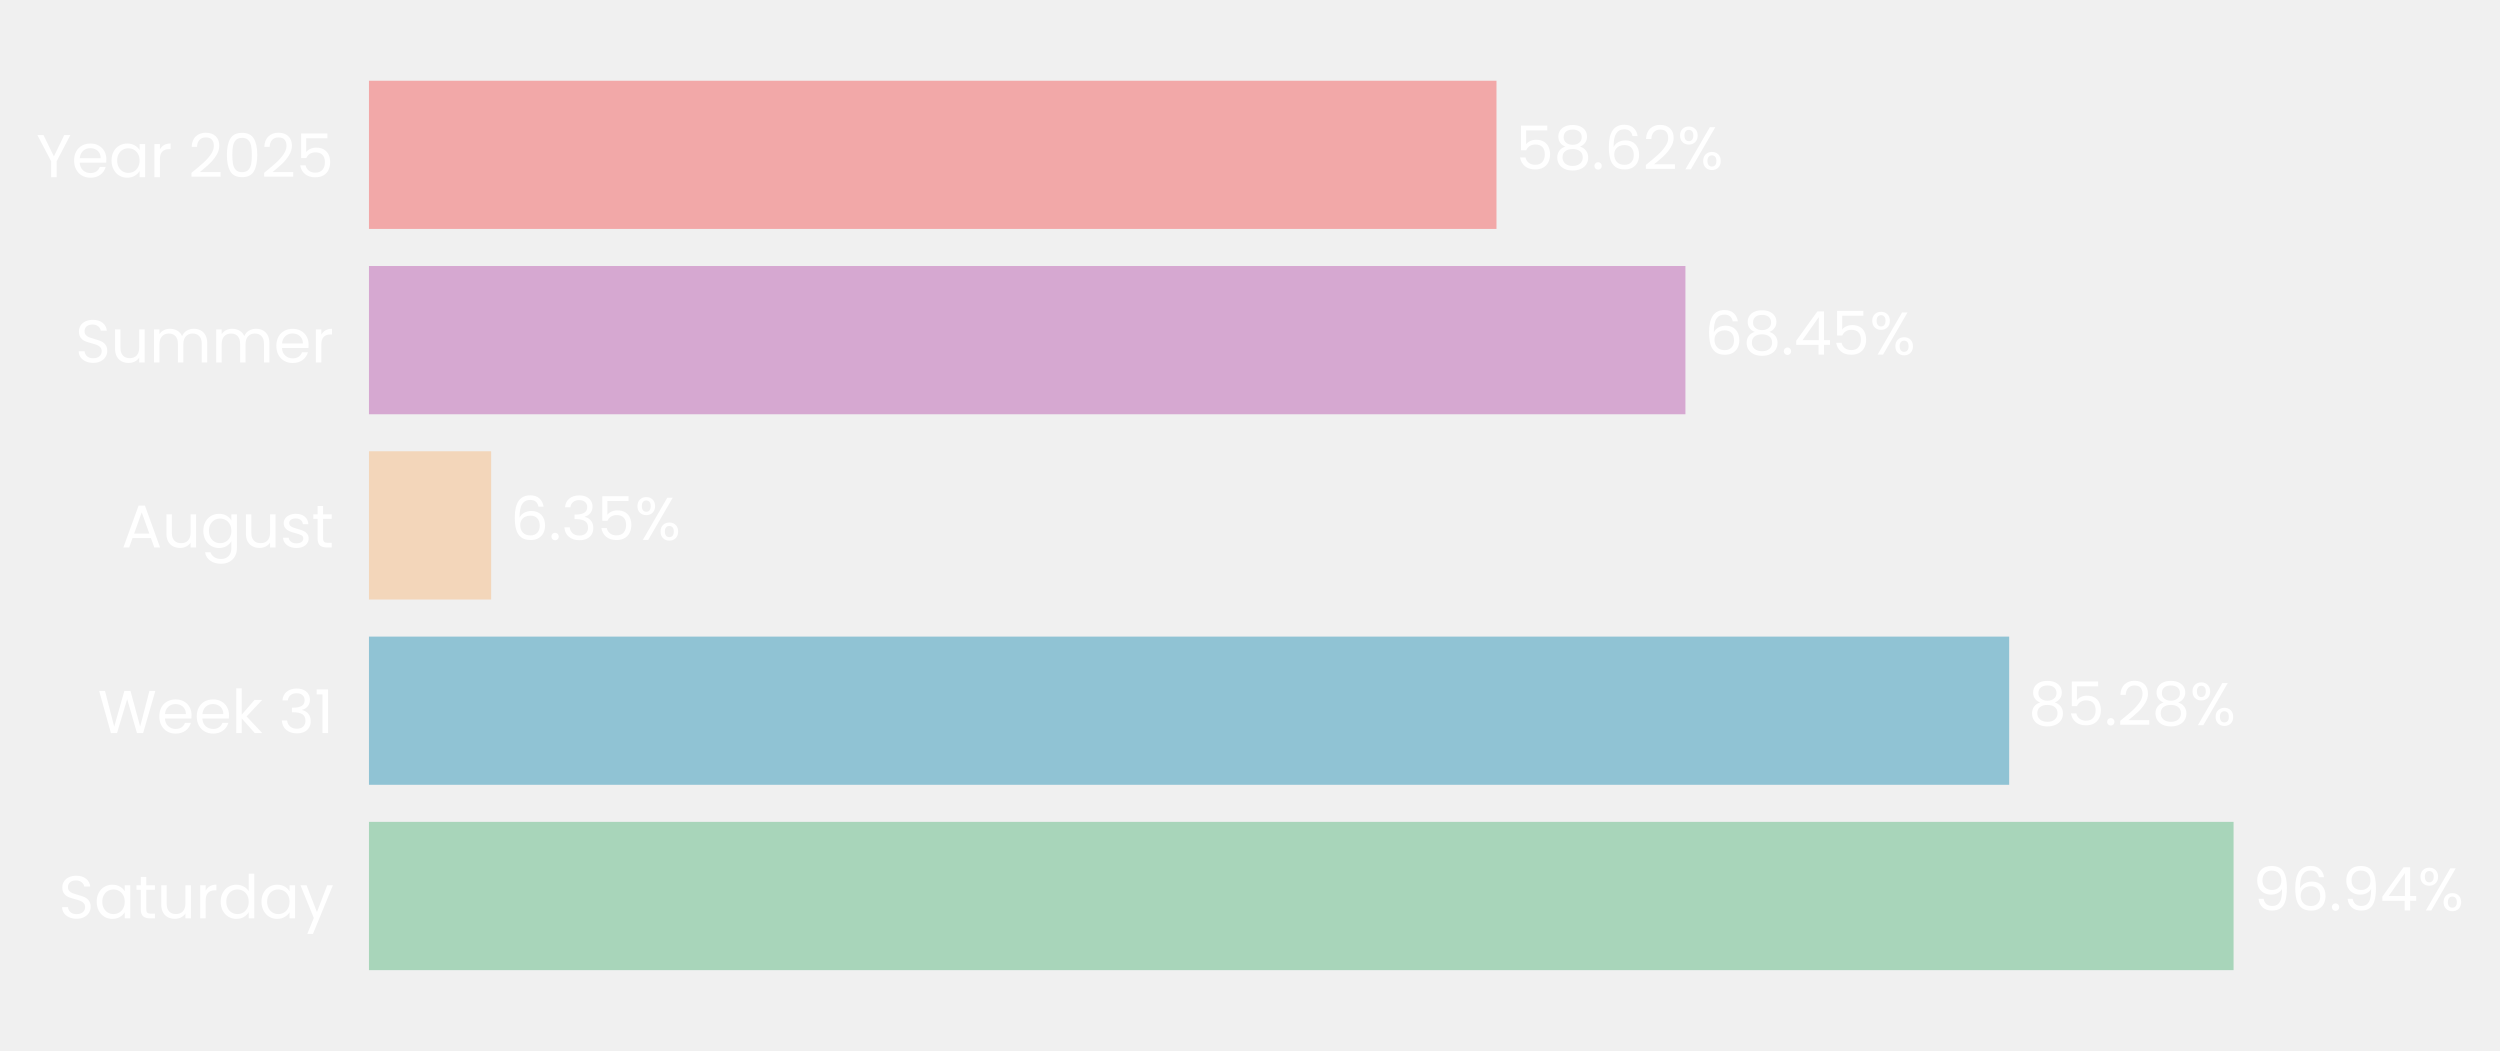
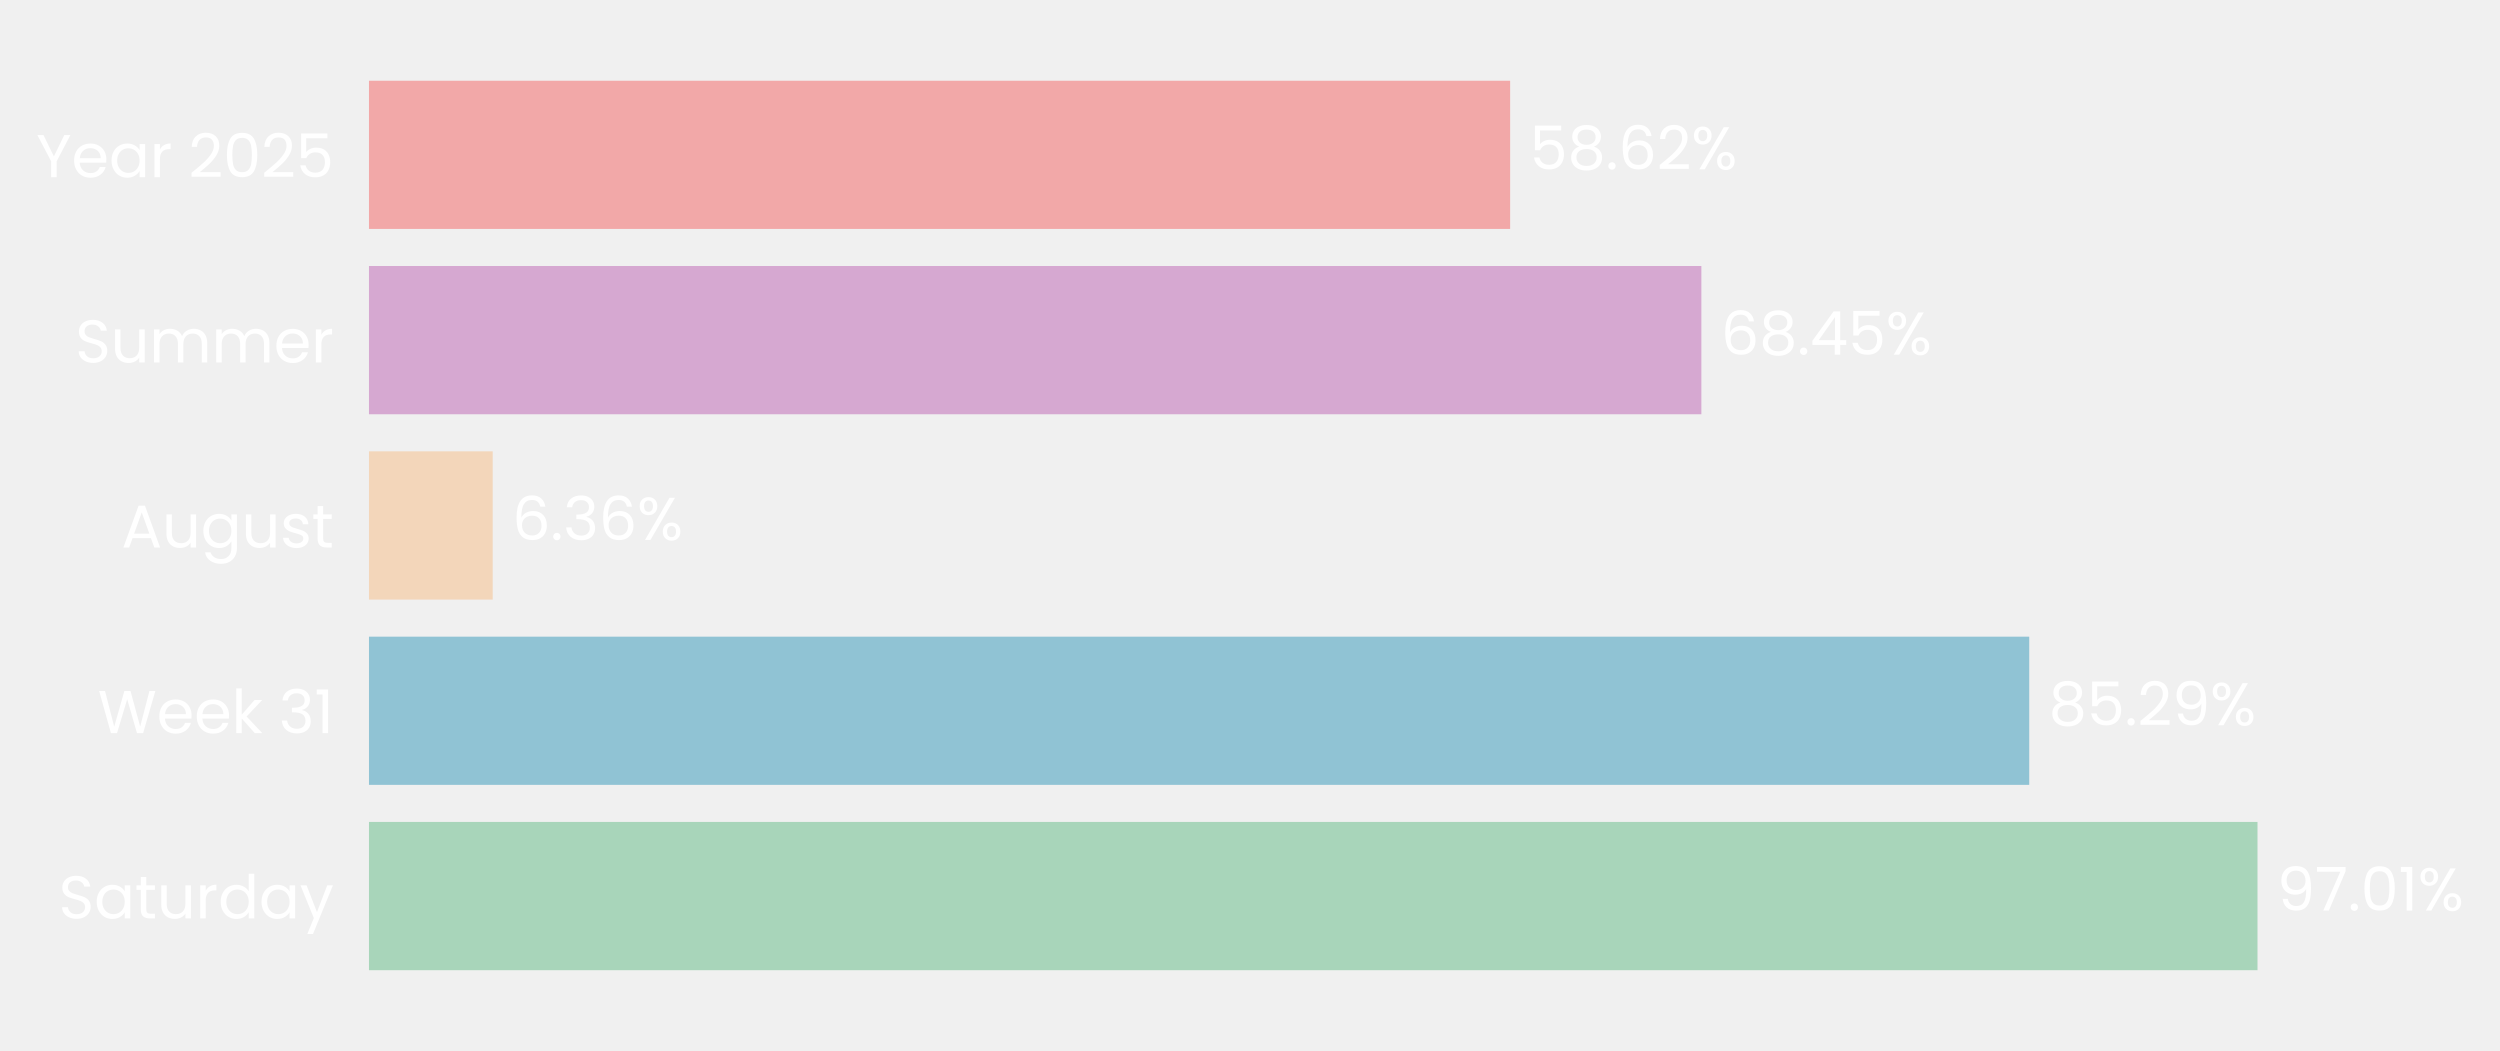
- <svg xmlns="http://www.w3.org/2000/svg" xmlns:xlink="http://www.w3.org/1999/xlink" width="496.752pt" height="208.8pt" viewBox="0 0 496.752 208.8" version="1.1">
+ <svg xmlns="http://www.w3.org/2000/svg" xmlns:xlink="http://www.w3.org/1999/xlink" width="496.713pt" height="208.8pt" viewBox="0 0 496.713 208.8" version="1.1">
  <defs>
    <style type="text/css">*{stroke-linejoin: round; stroke-linecap: butt}</style>
  </defs>
  <g id="figure_1">
    <g id="patch_1">
-       <path d="M 0 208.8  L 496.752 208.8  L 496.752 0  L 0 0  L 0 208.8  z " style="fill: none" />
+       <path d="M 0 208.8  L 496.713 208.8  L 496.713 0  L 0 0  L 0 208.8  z " style="fill: none" />
    </g>
    <g id="axes_1">
      <g id="patch_2">
-         <path d="M 73.311 201.6  L 455.49 201.6  L 455.49 7.2  L 73.311 7.2  L 73.311 201.6  z " style="fill: none" />
+         <path d="M 73.311 201.6  L 460.079 201.6  L 460.079 7.2  L 73.311 7.2  L 73.311 201.6  z " style="fill: none" />
      </g>
      <g id="patch_3">
-         <path d="M 73.311 192.764  L 443.813 192.764  L 443.813 163.309  L 73.311 163.309  z " clip-path="url(#pacd8f0d9be)" style="fill: #a8d5ba" />
+         <path d="M 73.311 192.764  L 448.53 192.764  L 448.53 163.309  L 73.311 163.309  z " clip-path="url(#p35736bc043)" style="fill: #a8d5ba" />
      </g>
      <g id="patch_4">
-         <path d="M 73.311 155.945  L 399.225 155.945  L 399.225 126.491  L 73.311 126.491  z " clip-path="url(#pacd8f0d9be)" style="fill: #90c3d4" />
+         <path d="M 73.311 155.945  L 403.177 155.945  L 403.177 126.491  L 73.311 126.491  z " clip-path="url(#p35736bc043)" style="fill: #90c3d4" />
      </g>
      <g id="patch_5">
-         <path d="M 73.311 119.127  L 97.591 119.127  L 97.591 89.673  L 73.311 89.673  z " clip-path="url(#pacd8f0d9be)" style="fill: #f3d6ba" />
+         <path d="M 73.311 119.127  L 97.891 119.127  L 97.891 89.673  L 73.311 89.673  z " clip-path="url(#p35736bc043)" style="fill: #f3d6ba" />
      </g>
      <g id="patch_6">
-         <path d="M 73.311 82.309  L 334.894 82.309  L 334.894 52.855  L 73.311 52.855  z " clip-path="url(#pacd8f0d9be)" style="fill: #d6a8d1" />
+         <path d="M 73.311 82.309  L 338.038 82.309  L 338.038 52.855  L 73.311 52.855  z " clip-path="url(#p35736bc043)" style="fill: #d6a8d1" />
      </g>
      <g id="patch_7">
-         <path d="M 73.311 45.491  L 297.351 45.491  L 297.351 16.036  L 73.311 16.036  z " clip-path="url(#pacd8f0d9be)" style="fill: #f2a8a8" />
+         <path d="M 73.311 45.491  L 300.042 45.491  L 300.042 16.036  L 73.311 16.036  z " clip-path="url(#p35736bc043)" style="fill: #f2a8a8" />
      </g>
      <g id="matplotlib.axis_1">
        <g id="ytick_1">
          <g id="text_1">
            <g style="fill: #ffffff" transform="translate(11.65312 182.4764) scale(0.12 -0.12)">
              <defs>
                <path id="Poppins-Regular-53" d="M 1907 -45  Q 1466 -45 1117 112  Q 768 269 569 547  Q 371 826 365 1190  L 986 1190  Q 1018 877 1245 662  Q 1472 448 1907 448  Q 2323 448 2563 656  Q 2803 864 2803 1190  Q 2803 1446 2662 1606  Q 2522 1766 2310 1849  Q 2099 1933 1741 2029  Q 1299 2144 1033 2259  Q 768 2374 579 2620  Q 390 2867 390 3283  Q 390 3648 576 3929  Q 762 4211 1098 4364  Q 1434 4518 1869 4518  Q 2496 4518 2896 4204  Q 3296 3891 3347 3373  L 2707 3373  Q 2675 3629 2438 3824  Q 2202 4019 1811 4019  Q 1446 4019 1216 3830  Q 986 3642 986 3302  Q 986 3059 1123 2905  Q 1261 2752 1462 2672  Q 1664 2592 2029 2490  Q 2470 2368 2739 2249  Q 3008 2131 3200 1884  Q 3392 1638 3392 1216  Q 3392 890 3219 602  Q 3046 314 2707 134  Q 2368 -45 1907 -45  z " transform="scale(0.015625)" />
                <path id="Poppins-Regular-61" d="M 275 1766  Q 275 2304 492 2710  Q 710 3117 1091 3341  Q 1472 3565 1939 3565  Q 2400 3565 2739 3366  Q 3078 3168 3245 2867  L 3245 3507  L 3834 3507  L 3834 0  L 3245 0  L 3245 653  Q 3072 346 2729 144  Q 2387 -58 1933 -58  Q 1466 -58 1088 172  Q 710 403 492 819  Q 275 1235 275 1766  z M 3245 1760  Q 3245 2157 3085 2451  Q 2925 2746 2653 2902  Q 2381 3059 2054 3059  Q 1728 3059 1459 2905  Q 1190 2752 1030 2457  Q 870 2163 870 1766  Q 870 1363 1030 1065  Q 1190 768 1459 611  Q 1728 454 2054 454  Q 2381 454 2653 611  Q 2925 768 3085 1065  Q 3245 1363 3245 1760  z " transform="scale(0.015625)" />
                <path id="Poppins-Regular-74" d="M 1203 3027  L 1203 960  Q 1203 704 1312 598  Q 1421 493 1690 493  L 2118 493  L 2118 0  L 1594 0  Q 1107 0 864 224  Q 621 448 621 960  L 621 3027  L 166 3027  L 166 3507  L 621 3507  L 621 4390  L 1203 4390  L 1203 3507  L 2118 3507  L 2118 3027  L 1203 3027  z " transform="scale(0.015625)" />
                <path id="Poppins-Regular-75" d="M 3603 3507  L 3603 0  L 3021 0  L 3021 518  Q 2854 250 2556 99  Q 2259 -51 1901 -51  Q 1491 -51 1164 118  Q 838 288 649 627  Q 461 966 461 1453  L 461 3507  L 1037 3507  L 1037 1530  Q 1037 1011 1299 732  Q 1562 454 2016 454  Q 2483 454 2752 742  Q 3021 1030 3021 1581  L 3021 3507  L 3603 3507  z " transform="scale(0.015625)" />
                <path id="Poppins-Regular-72" d="M 1075 2938  Q 1229 3238 1513 3404  Q 1798 3571 2208 3571  L 2208 2970  L 2054 2970  Q 1075 2970 1075 1907  L 1075 0  L 493 0  L 493 3507  L 1075 3507  L 1075 2938  z " transform="scale(0.015625)" />
                <path id="Poppins-Regular-64" d="M 275 1766  Q 275 2304 492 2710  Q 710 3117 1091 3341  Q 1472 3565 1946 3565  Q 2355 3565 2707 3376  Q 3059 3187 3245 2880  L 3245 4736  L 3834 4736  L 3834 0  L 3245 0  L 3245 659  Q 3072 346 2733 144  Q 2394 -58 1939 -58  Q 1472 -58 1091 172  Q 710 403 492 819  Q 275 1235 275 1766  z M 3245 1760  Q 3245 2157 3085 2451  Q 2925 2746 2653 2902  Q 2381 3059 2054 3059  Q 1728 3059 1459 2905  Q 1190 2752 1030 2457  Q 870 2163 870 1766  Q 870 1363 1030 1065  Q 1190 768 1459 611  Q 1728 454 2054 454  Q 2381 454 2653 611  Q 2925 768 3085 1065  Q 3245 1363 3245 1760  z " transform="scale(0.015625)" />
                <path id="Poppins-Regular-79" d="M 3514 3507  L 1402 -1651  L 800 -1651  L 1491 38  L 77 3507  L 723 3507  L 1824 666  L 2912 3507  L 3514 3507  z " transform="scale(0.015625)" />
              </defs>
              <use xlink:href="#Poppins-Regular-53" />
              <use xlink:href="#Poppins-Regular-61" transform="translate(58.7 0)" />
              <use xlink:href="#Poppins-Regular-74" transform="translate(126.3 0)" />
              <use xlink:href="#Poppins-Regular-75" transform="translate(162.7 0)" />
              <use xlink:href="#Poppins-Regular-72" transform="translate(226.7 0)" />
              <use xlink:href="#Poppins-Regular-64" transform="translate(264 0)" />
              <use xlink:href="#Poppins-Regular-61" transform="translate(331.5999 0)" />
              <use xlink:href="#Poppins-Regular-79" transform="translate(399.1999 0)" />
            </g>
          </g>
        </g>
        <g id="ytick_2">
          <g id="text_2">
            <g style="fill: #ffffff" transform="translate(19.42687 145.6582) scale(0.12 -0.12)">
              <defs>
                <path id="Poppins-Regular-57" d="M 6099 4461  L 4806 0  L 4154 0  L 3117 3590  L 2042 0  L 1395 -6  L 147 4461  L 768 4461  L 1741 678  L 2816 4461  L 3469 4461  L 4493 691  L 5472 4461  L 6099 4461  z " transform="scale(0.015625)" />
                <path id="Poppins-Regular-65" d="M 3693 1888  Q 3693 1722 3674 1536  L 870 1536  Q 902 1018 1225 726  Q 1549 435 2010 435  Q 2387 435 2640 611  Q 2893 787 2995 1082  L 3622 1082  Q 3482 576 3059 259  Q 2637 -58 2010 -58  Q 1510 -58 1116 166  Q 723 390 499 803  Q 275 1216 275 1760  Q 275 2304 492 2713  Q 710 3123 1104 3344  Q 1498 3565 2010 3565  Q 2509 3565 2893 3347  Q 3277 3130 3485 2749  Q 3693 2368 3693 1888  z M 3091 2010  Q 3091 2342 2944 2582  Q 2797 2822 2544 2947  Q 2291 3072 1984 3072  Q 1542 3072 1232 2790  Q 922 2509 877 2010  L 3091 2010  z " transform="scale(0.015625)" />
                <path id="Poppins-Regular-6b" d="M 2451 0  L 1075 1549  L 1075 0  L 493 0  L 493 4736  L 1075 4736  L 1075 1952  L 2426 3507  L 3238 3507  L 1587 1760  L 3245 0  L 2451 0  z " transform="scale(0.015625)" />
                <path id="Poppins-Regular-20" transform="scale(0.015625)" />
                <path id="Poppins-Regular-33" d="M 384 3462  Q 429 4051 838 4384  Q 1248 4717 1901 4717  Q 2336 4717 2653 4560  Q 2970 4403 3133 4134  Q 3296 3866 3296 3526  Q 3296 3130 3069 2842  Q 2842 2554 2477 2470  L 2477 2438  Q 2893 2336 3136 2035  Q 3379 1734 3379 1248  Q 3379 883 3212 592  Q 3046 301 2713 134  Q 2381 -32 1914 -32  Q 1235 -32 800 323  Q 365 678 314 1331  L 877 1331  Q 922 947 1190 704  Q 1459 461 1907 461  Q 2355 461 2588 694  Q 2822 928 2822 1299  Q 2822 1779 2502 1990  Q 2182 2202 1536 2202  L 1389 2202  L 1389 2688  L 1542 2688  Q 2131 2694 2432 2883  Q 2733 3072 2733 3469  Q 2733 3808 2512 4013  Q 2291 4218 1882 4218  Q 1485 4218 1241 4013  Q 998 3808 954 3462  L 384 3462  z " transform="scale(0.015625)" />
                <path id="Poppins-Regular-31" d="M 243 4096  L 243 4627  L 1446 4627  L 1446 0  L 858 0  L 858 4096  L 243 4096  z " transform="scale(0.015625)" />
              </defs>
              <use xlink:href="#Poppins-Regular-57" />
              <use xlink:href="#Poppins-Regular-65" transform="translate(97.59999 0)" />
              <use xlink:href="#Poppins-Regular-65" transform="translate(159.6 0)" />
              <use xlink:href="#Poppins-Regular-6b" transform="translate(221.6 0)" />
              <use xlink:href="#Poppins-Regular-20" transform="translate(273.0999 0)" />
              <use xlink:href="#Poppins-Regular-33" transform="translate(299.7999 0)" />
              <use xlink:href="#Poppins-Regular-31" transform="translate(358.6999 0)" />
            </g>
          </g>
        </g>
        <g id="ytick_3">
          <g id="text_3">
            <g style="fill: #ffffff" transform="translate(24.11812 108.78) scale(0.12 -0.12)">
              <defs>
                <path id="Poppins-Regular-41" d="M 3130 992  L 1184 992  L 826 0  L 211 0  L 1824 4435  L 2496 4435  L 4102 0  L 3488 0  L 3130 992  z M 2963 1466  L 2157 3718  L 1350 1466  L 2963 1466  z " transform="scale(0.015625)" />
                <path id="Poppins-Regular-67" d="M 1939 3565  Q 2394 3565 2736 3366  Q 3078 3168 3245 2867  L 3245 3507  L 3834 3507  L 3834 -77  Q 3834 -557 3629 -931  Q 3424 -1306 3043 -1517  Q 2662 -1728 2157 -1728  Q 1466 -1728 1005 -1401  Q 544 -1075 461 -512  L 1037 -512  Q 1133 -832 1433 -1027  Q 1734 -1222 2157 -1222  Q 2637 -1222 2941 -921  Q 3245 -621 3245 -77  L 3245 659  Q 3072 352 2733 147  Q 2394 -58 1939 -58  Q 1472 -58 1091 172  Q 710 403 492 819  Q 275 1235 275 1766  Q 275 2304 492 2710  Q 710 3117 1091 3341  Q 1472 3565 1939 3565  z M 3245 1760  Q 3245 2157 3085 2451  Q 2925 2746 2653 2902  Q 2381 3059 2054 3059  Q 1728 3059 1459 2905  Q 1190 2752 1030 2457  Q 870 2163 870 1766  Q 870 1363 1030 1065  Q 1190 768 1459 611  Q 1728 454 2054 454  Q 2381 454 2653 611  Q 2925 768 3085 1065  Q 3245 1363 3245 1760  z " transform="scale(0.015625)" />
                <path id="Poppins-Regular-73" d="M 1734 -58  Q 1331 -58 1011 80  Q 691 218 505 464  Q 320 710 301 1030  L 902 1030  Q 928 768 1149 601  Q 1370 435 1728 435  Q 2061 435 2253 582  Q 2445 730 2445 954  Q 2445 1184 2240 1296  Q 2035 1408 1606 1517  Q 1216 1619 969 1724  Q 723 1830 547 2038  Q 371 2246 371 2586  Q 371 2854 531 3078  Q 691 3302 985 3433  Q 1280 3565 1658 3565  Q 2240 3565 2598 3270  Q 2957 2976 2982 2464  L 2400 2464  Q 2381 2739 2179 2905  Q 1978 3072 1638 3072  Q 1325 3072 1139 2937  Q 954 2803 954 2586  Q 954 2413 1066 2301  Q 1178 2189 1347 2121  Q 1517 2054 1818 1971  Q 2195 1869 2432 1769  Q 2669 1670 2838 1472  Q 3008 1274 3014 954  Q 3014 666 2854 435  Q 2694 205 2403 73  Q 2112 -58 1734 -58  z " transform="scale(0.015625)" />
              </defs>
              <use xlink:href="#Poppins-Regular-41" />
              <use xlink:href="#Poppins-Regular-75" transform="translate(67.39999 0)" />
              <use xlink:href="#Poppins-Regular-67" transform="translate(131.4 0)" />
              <use xlink:href="#Poppins-Regular-75" transform="translate(199 0)" />
              <use xlink:href="#Poppins-Regular-73" transform="translate(263 0)" />
              <use xlink:href="#Poppins-Regular-74" transform="translate(315.2 0)" />
            </g>
          </g>
        </g>
        <g id="ytick_4">
          <g id="text_4">
            <g style="fill: #ffffff" transform="translate(14.95125 72.02182) scale(0.12 -0.12)">
              <defs>
                <path id="Poppins-Regular-6d" d="M 4710 3571  Q 5120 3571 5440 3401  Q 5760 3232 5945 2893  Q 6131 2554 6131 2067  L 6131 0  L 5555 0  L 5555 1984  Q 5555 2509 5296 2787  Q 5037 3066 4595 3066  Q 4141 3066 3872 2774  Q 3603 2483 3603 1933  L 3603 0  L 3027 0  L 3027 1984  Q 3027 2509 2768 2787  Q 2509 3066 2067 3066  Q 1613 3066 1344 2774  Q 1075 2483 1075 1933  L 1075 0  L 493 0  L 493 3507  L 1075 3507  L 1075 3002  Q 1248 3277 1539 3424  Q 1830 3571 2182 3571  Q 2624 3571 2963 3372  Q 3302 3174 3469 2790  Q 3616 3162 3955 3366  Q 4294 3571 4710 3571  z " transform="scale(0.015625)" />
              </defs>
              <use xlink:href="#Poppins-Regular-53" />
              <use xlink:href="#Poppins-Regular-75" transform="translate(58.7 0)" />
              <use xlink:href="#Poppins-Regular-6d" transform="translate(122.7 0)" />
              <use xlink:href="#Poppins-Regular-6d" transform="translate(225.7 0)" />
              <use xlink:href="#Poppins-Regular-65" transform="translate(328.7 0)" />
              <use xlink:href="#Poppins-Regular-72" transform="translate(390.6999 0)" />
            </g>
          </g>
        </g>
        <g id="ytick_5">
          <g id="text_5">
            <g style="fill: #ffffff" transform="translate(7.2 35.20364) scale(0.12 -0.12)">
              <defs>
                <path id="Poppins-Regular-59" d="M 3616 4461  L 2163 1683  L 2163 0  L 1581 0  L 1581 1683  L 122 4461  L 768 4461  L 1869 2202  L 2970 4461  L 3616 4461  z " transform="scale(0.015625)" />
                <path id="Poppins-Regular-32" d="M 326 467  Q 1139 1120 1600 1539  Q 2061 1958 2377 2416  Q 2694 2874 2694 3315  Q 2694 3731 2492 3971  Q 2291 4211 1843 4211  Q 1408 4211 1168 3939  Q 928 3667 909 3213  L 346 3213  Q 371 3930 780 4320  Q 1190 4710 1837 4710  Q 2496 4710 2883 4345  Q 3270 3981 3270 3341  Q 3270 2810 2953 2307  Q 2637 1805 2233 1424  Q 1830 1043 1203 538  L 3405 538  L 3405 51  L 326 51  L 326 467  z " transform="scale(0.015625)" />
                <path id="Poppins-Regular-30" d="M 397 2362  Q 397 3462 755 4080  Q 1114 4698 2010 4698  Q 2899 4698 3257 4080  Q 3616 3462 3616 2362  Q 3616 1242 3257 621  Q 2899 0 2010 0  Q 1114 0 755 621  Q 397 1242 397 2362  z M 3040 2362  Q 3040 2918 2966 3305  Q 2893 3693 2665 3929  Q 2438 4166 2010 4166  Q 1574 4166 1347 3929  Q 1120 3693 1046 3305  Q 973 2918 973 2362  Q 973 1786 1046 1395  Q 1120 1005 1347 768  Q 1574 531 2010 531  Q 2438 531 2665 768  Q 2893 1005 2966 1395  Q 3040 1786 3040 2362  z " transform="scale(0.015625)" />
                <path id="Poppins-Regular-35" d="M 3347 4122  L 1101 4122  L 1101 2662  Q 1248 2867 1536 2998  Q 1824 3130 2157 3130  Q 2688 3130 3021 2909  Q 3354 2688 3498 2339  Q 3642 1990 3642 1600  Q 3642 1139 3469 774  Q 3296 410 2941 198  Q 2586 -13 2061 -13  Q 1389 -13 973 332  Q 557 678 467 1254  L 1037 1254  Q 1120 890 1389 685  Q 1658 480 2067 480  Q 2573 480 2829 784  Q 3085 1088 3085 1587  Q 3085 2086 2829 2358  Q 2573 2630 2074 2630  Q 1734 2630 1481 2467  Q 1229 2304 1114 2022  L 563 2022  L 563 4634  L 3347 4634  L 3347 4122  z " transform="scale(0.015625)" />
              </defs>
              <use xlink:href="#Poppins-Regular-59" />
              <use xlink:href="#Poppins-Regular-65" transform="translate(58.39999 0)" />
              <use xlink:href="#Poppins-Regular-61" transform="translate(120.4 0)" />
              <use xlink:href="#Poppins-Regular-72" transform="translate(188 0)" />
              <use xlink:href="#Poppins-Regular-20" transform="translate(225.3 0)" />
              <use xlink:href="#Poppins-Regular-32" transform="translate(252 0)" />
              <use xlink:href="#Poppins-Regular-30" transform="translate(309.4999 0)" />
              <use xlink:href="#Poppins-Regular-32" transform="translate(372.2999 0)" />
              <use xlink:href="#Poppins-Regular-35" transform="translate(429.7999 0)" />
            </g>
          </g>
        </g>
      </g>
      <g id="text_6">
-         <g style="fill: #ffffff" transform="translate(447.6343 180.9164) scale(0.12 -0.12)">
+         <g style="fill: #ffffff" transform="translate(452.3974 180.9164) scale(0.12 -0.12)">
          <defs>
            <path id="Poppins-Regular-39" d="M 1146 1242  Q 1210 877 1443 678  Q 1677 480 2074 480  Q 2605 480 2857 896  Q 3110 1312 3098 2298  Q 2963 2010 2649 1846  Q 2336 1683 1952 1683  Q 1523 1683 1187 1859  Q 851 2035 659 2374  Q 467 2714 467 3194  Q 467 3878 864 4297  Q 1261 4717 1990 4717  Q 2886 4717 3248 4134  Q 3610 3552 3610 2400  Q 3610 1594 3466 1069  Q 3322 544 2979 269  Q 2637 -6 2042 -6  Q 1389 -6 1024 346  Q 659 698 608 1242  L 1146 1242  z M 2048 2176  Q 2477 2176 2752 2441  Q 3027 2707 3027 3162  Q 3027 3642 2758 3936  Q 2490 4230 2003 4230  Q 1555 4230 1289 3948  Q 1024 3667 1024 3206  Q 1024 2739 1286 2457  Q 1549 2176 2048 2176  z " transform="scale(0.015625)" />
-             <path id="Poppins-Regular-36" d="M 2976 3526  Q 2835 4237 2099 4237  Q 1530 4237 1248 3798  Q 966 3360 973 2355  Q 1120 2688 1462 2877  Q 1805 3066 2227 3066  Q 2886 3066 3280 2656  Q 3674 2246 3674 1523  Q 3674 1088 3504 742  Q 3334 397 2992 192  Q 2650 -13 2163 -13  Q 1504 -13 1133 281  Q 762 576 614 1094  Q 467 1613 467 2374  Q 467 4723 2106 4723  Q 2733 4723 3091 4384  Q 3450 4045 3514 3526  L 2976 3526  z M 2106 2573  Q 1830 2573 1587 2461  Q 1344 2349 1193 2121  Q 1043 1894 1043 1568  Q 1043 1082 1324 778  Q 1606 474 2131 474  Q 2579 474 2844 752  Q 3110 1030 3110 1504  Q 3110 2003 2854 2288  Q 2598 2573 2106 2573  z " transform="scale(0.015625)" />
+             <path id="Poppins-Regular-37" d="M 3245 4173  L 1466 0  L 877 0  L 2682 4115  L 211 4115  L 211 4614  L 3245 4614  L 3245 4173  z " transform="scale(0.015625)" />
            <path id="Poppins-Regular-2e" d="M 678 -38  Q 512 -38 397 77  Q 282 192 282 358  Q 282 525 397 640  Q 512 755 678 755  Q 838 755 950 640  Q 1062 525 1062 358  Q 1062 192 950 77  Q 838 -38 678 -38  z " transform="scale(0.015625)" />
-             <path id="Poppins-Regular-34" d="M 256 1030  L 256 1472  L 2502 4582  L 3200 4582  L 3200 1536  L 3840 1536  L 3840 1030  L 3200 1030  L 3200 0  L 2624 0  L 2624 1030  L 256 1030  z M 2650 3974  L 928 1536  L 2650 1536  L 2650 3974  z " transform="scale(0.015625)" />
            <path id="Poppins-Regular-25" d="M 269 3584  Q 269 4019 531 4278  Q 794 4538 1203 4538  Q 1613 4538 1875 4278  Q 2138 4019 2138 3584  Q 2138 3142 1875 2883  Q 1613 2624 1203 2624  Q 794 2624 531 2883  Q 269 3142 269 3584  z M 4006 4467  L 1414 0  L 838 0  L 3430 4467  L 4006 4467  z M 1203 4179  Q 986 4179 861 4028  Q 736 3878 736 3584  Q 736 3290 861 3136  Q 986 2982 1203 2982  Q 1421 2982 1549 3139  Q 1677 3296 1677 3584  Q 1677 3878 1549 4028  Q 1421 4179 1203 4179  z M 2720 883  Q 2720 1325 2982 1584  Q 3245 1843 3654 1843  Q 4064 1843 4323 1584  Q 4582 1325 4582 883  Q 4582 448 4323 185  Q 4064 -77 3654 -77  Q 3245 -77 2982 182  Q 2720 442 2720 883  z M 3648 1478  Q 3430 1478 3302 1328  Q 3174 1178 3174 883  Q 3174 595 3302 444  Q 3430 294 3648 294  Q 3866 294 3994 444  Q 4122 595 4122 883  Q 4122 1178 3994 1328  Q 3866 1478 3648 1478  z " transform="scale(0.015625)" />
          </defs>
          <use xlink:href="#Poppins-Regular-39" />
-           <use xlink:href="#Poppins-Regular-36" transform="translate(62.99999 0)" />
-           <use xlink:href="#Poppins-Regular-2e" transform="translate(126.5 0)" />
-           <use xlink:href="#Poppins-Regular-39" transform="translate(147.5 0)" />
-           <use xlink:href="#Poppins-Regular-34" transform="translate(210.4999 0)" />
-           <use xlink:href="#Poppins-Regular-25" transform="translate(273.3999 0)" />
+           <use xlink:href="#Poppins-Regular-37" transform="translate(62.99999 0)" />
+           <use xlink:href="#Poppins-Regular-2e" transform="translate(117.6 0)" />
+           <use xlink:href="#Poppins-Regular-30" transform="translate(138.6 0)" />
+           <use xlink:href="#Poppins-Regular-31" transform="translate(201.3999 0)" />
+           <use xlink:href="#Poppins-Regular-25" transform="translate(233.3999 0)" />
        </g>
      </g>
      <g id="text_7">
-         <g style="fill: #ffffff" transform="translate(403.0468 144.0982) scale(0.12 -0.12)">
+         <g style="fill: #ffffff" transform="translate(407.0442 144.0982) scale(0.12 -0.12)">
          <defs>
            <path id="Poppins-Regular-38" d="M 1242 2406  Q 883 2547 691 2816  Q 499 3085 499 3469  Q 499 3814 672 4092  Q 845 4371 1187 4534  Q 1530 4698 2016 4698  Q 2502 4698 2844 4534  Q 3187 4371 3363 4092  Q 3539 3814 3539 3469  Q 3539 3098 3340 2819  Q 3142 2541 2797 2406  Q 3194 2285 3427 1981  Q 3661 1677 3661 1248  Q 3661 832 3456 521  Q 3251 211 2876 41  Q 2502 -128 2016 -128  Q 1530 -128 1162 41  Q 794 211 589 521  Q 384 832 384 1248  Q 384 1677 614 1984  Q 845 2291 1242 2406  z M 2976 3398  Q 2976 3789 2720 4000  Q 2464 4211 2016 4211  Q 1574 4211 1318 4000  Q 1062 3789 1062 3392  Q 1062 3034 1328 2816  Q 1594 2598 2016 2598  Q 2445 2598 2710 2819  Q 2976 3040 2976 3398  z M 2016 2150  Q 1542 2150 1241 1929  Q 941 1709 941 1267  Q 941 858 1232 608  Q 1523 358 2016 358  Q 2509 358 2797 608  Q 3085 858 3085 1267  Q 3085 1696 2790 1923  Q 2496 2150 2016 2150  z " transform="scale(0.015625)" />
          </defs>
          <use xlink:href="#Poppins-Regular-38" />
          <use xlink:href="#Poppins-Regular-35" transform="translate(63.09999 0)" />
          <use xlink:href="#Poppins-Regular-2e" transform="translate(125.9 0)" />
          <use xlink:href="#Poppins-Regular-32" transform="translate(146.9 0)" />
-           <use xlink:href="#Poppins-Regular-38" transform="translate(204.3999 0)" />
-           <use xlink:href="#Poppins-Regular-25" transform="translate(267.4999 0)" />
+           <use xlink:href="#Poppins-Regular-39" transform="translate(204.3999 0)" />
+           <use xlink:href="#Poppins-Regular-25" transform="translate(267.3999 0)" />
        </g>
      </g>
      <g id="text_8">
-         <g style="fill: #ffffff" transform="translate(101.413 107.28) scale(0.12 -0.12)">
+         <g style="fill: #ffffff" transform="translate(101.7591 107.28) scale(0.12 -0.12)">
+           <defs>
+             <path id="Poppins-Regular-36" d="M 2976 3526  Q 2835 4237 2099 4237  Q 1530 4237 1248 3798  Q 966 3360 973 2355  Q 1120 2688 1462 2877  Q 1805 3066 2227 3066  Q 2886 3066 3280 2656  Q 3674 2246 3674 1523  Q 3674 1088 3504 742  Q 3334 397 2992 192  Q 2650 -13 2163 -13  Q 1504 -13 1133 281  Q 762 576 614 1094  Q 467 1613 467 2374  Q 467 4723 2106 4723  Q 2733 4723 3091 4384  Q 3450 4045 3514 3526  L 2976 3526  z M 2106 2573  Q 1830 2573 1587 2461  Q 1344 2349 1193 2121  Q 1043 1894 1043 1568  Q 1043 1082 1324 778  Q 1606 474 2131 474  Q 2579 474 2844 752  Q 3110 1030 3110 1504  Q 3110 2003 2854 2288  Q 2598 2573 2106 2573  z " transform="scale(0.015625)" />
+           </defs>
          <use xlink:href="#Poppins-Regular-36" />
          <use xlink:href="#Poppins-Regular-2e" transform="translate(63.49999 0)" />
          <use xlink:href="#Poppins-Regular-33" transform="translate(84.49997 0)" />
-           <use xlink:href="#Poppins-Regular-35" transform="translate(143.4 0)" />
-           <use xlink:href="#Poppins-Regular-25" transform="translate(206.2 0)" />
+           <use xlink:href="#Poppins-Regular-36" transform="translate(143.4 0)" />
+           <use xlink:href="#Poppins-Regular-25" transform="translate(206.8999 0)" />
        </g>
      </g>
      <g id="text_9">
-         <g style="fill: #ffffff" transform="translate(338.7156 70.46182) scale(0.12 -0.12)">
+         <g style="fill: #ffffff" transform="translate(341.9052 70.46182) scale(0.12 -0.12)">
+           <defs>
+             <path id="Poppins-Regular-34" d="M 256 1030  L 256 1472  L 2502 4582  L 3200 4582  L 3200 1536  L 3840 1536  L 3840 1030  L 3200 1030  L 3200 0  L 2624 0  L 2624 1030  L 256 1030  z M 2650 3974  L 928 1536  L 2650 1536  L 2650 3974  z " transform="scale(0.015625)" />
+           </defs>
          <use xlink:href="#Poppins-Regular-36" />
          <use xlink:href="#Poppins-Regular-38" transform="translate(63.49999 0)" />
          <use xlink:href="#Poppins-Regular-2e" transform="translate(126.6 0)" />
          <use xlink:href="#Poppins-Regular-34" transform="translate(147.6 0)" />
          <use xlink:href="#Poppins-Regular-35" transform="translate(210.5 0)" />
          <use xlink:href="#Poppins-Regular-25" transform="translate(273.2999 0)" />
        </g>
      </g>
      <g id="text_10">
-         <g style="fill: #ffffff" transform="translate(301.1731 33.64364) scale(0.12 -0.12)">
+         <g style="fill: #ffffff" transform="translate(303.9097 33.64364) scale(0.12 -0.12)">
          <use xlink:href="#Poppins-Regular-35" />
          <use xlink:href="#Poppins-Regular-38" transform="translate(62.79999 0)" />
          <use xlink:href="#Poppins-Regular-2e" transform="translate(125.9 0)" />
          <use xlink:href="#Poppins-Regular-36" transform="translate(146.9 0)" />
          <use xlink:href="#Poppins-Regular-32" transform="translate(210.3999 0)" />
          <use xlink:href="#Poppins-Regular-25" transform="translate(267.8999 0)" />
        </g>
      </g>
    </g>
  </g>
  <defs>
-     <clipPath id="pacd8f0d9be">
-       <rect x="73.311" y="7.2" width="382.179" height="194.4" />
+     <clipPath id="p35736bc043">
+       <rect x="73.311" y="7.2" width="386.768" height="194.4" />
    </clipPath>
  </defs>
</svg>
